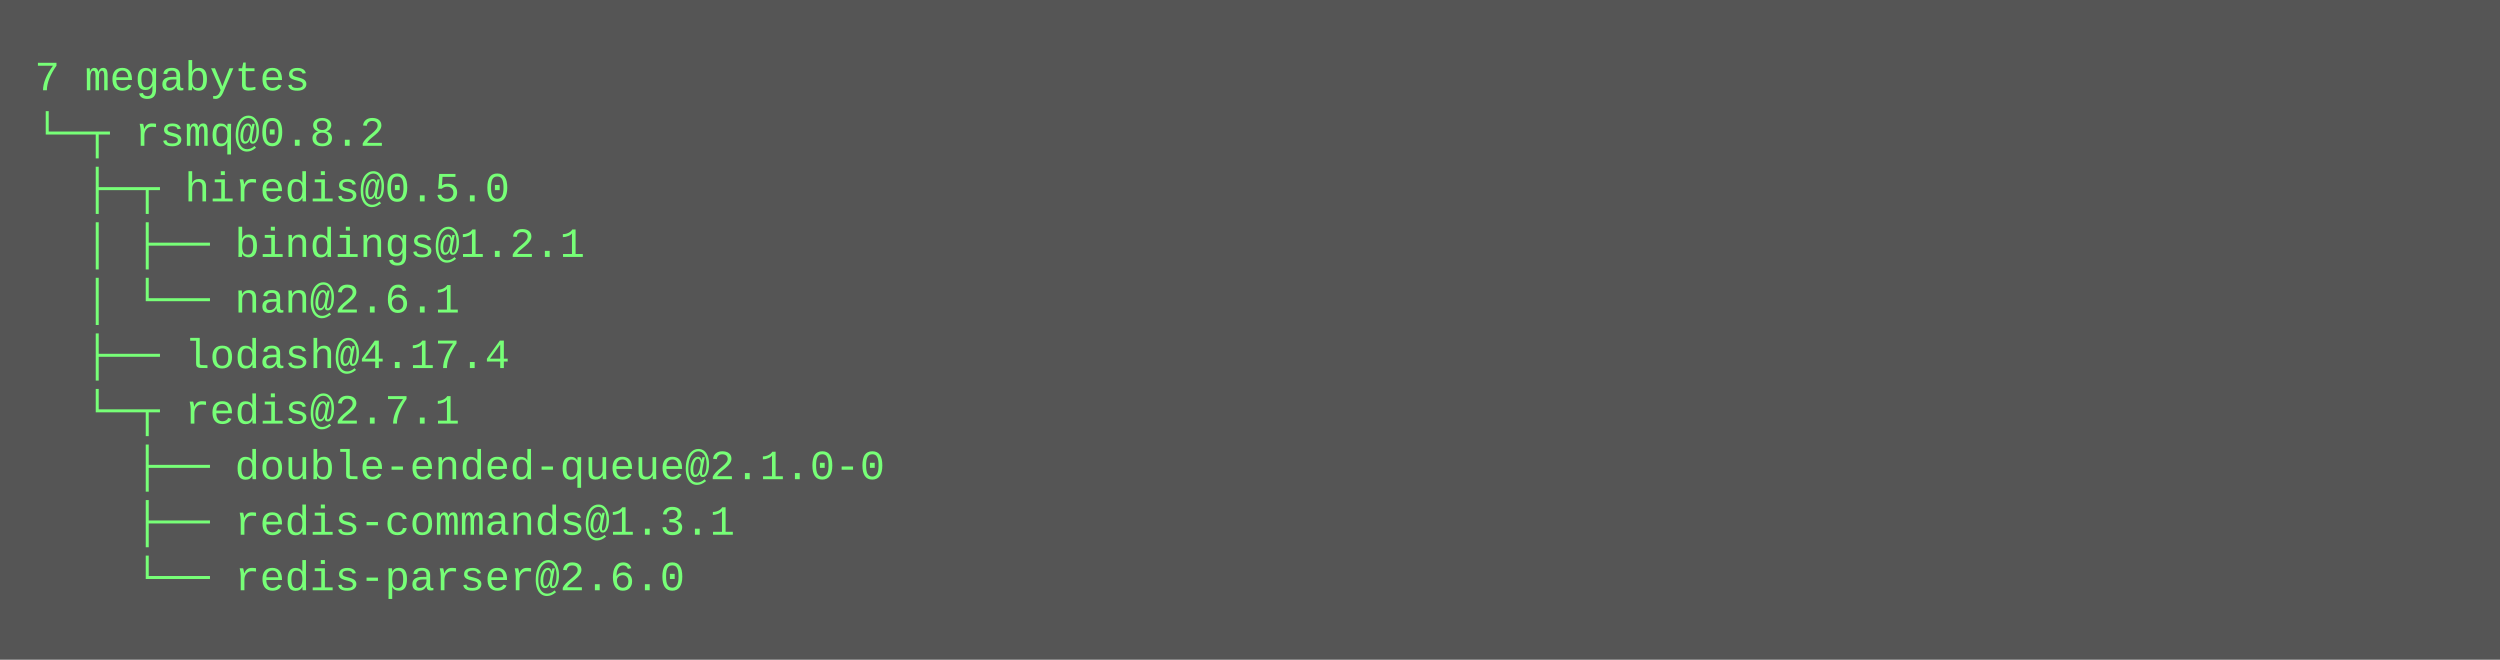
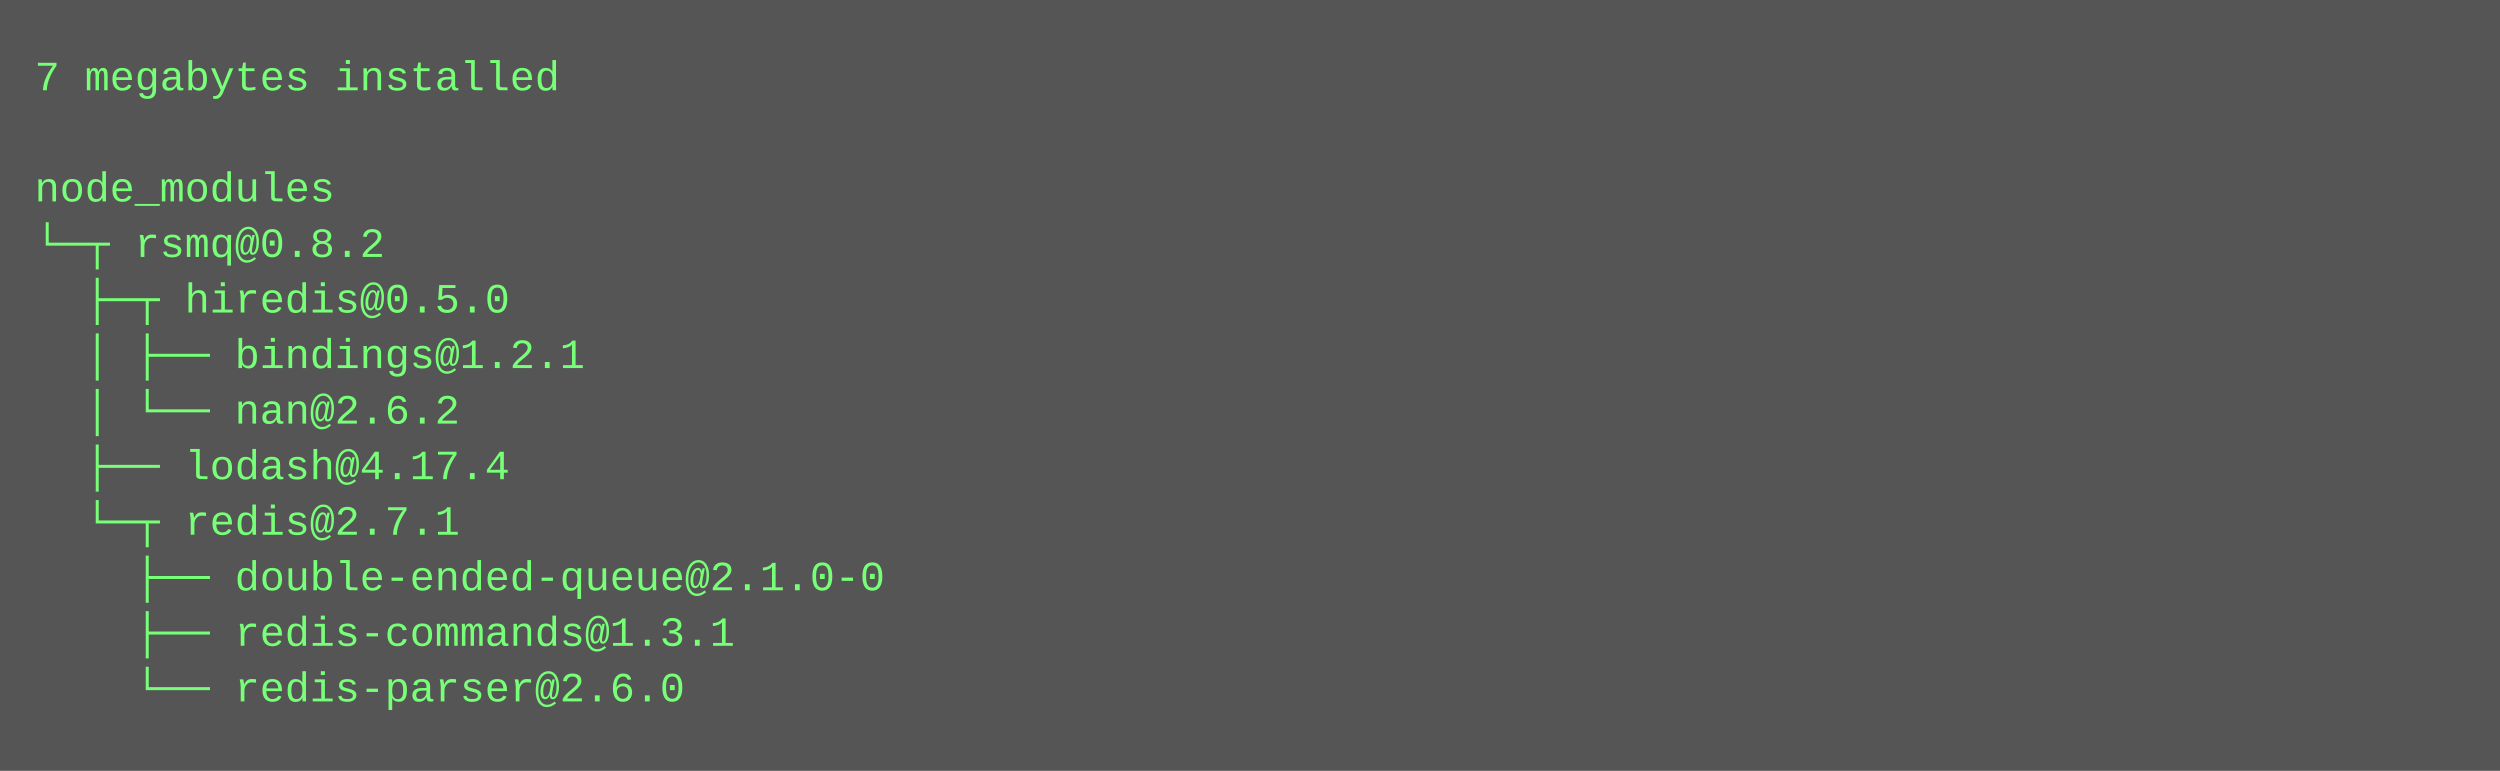
- <svg xmlns="http://www.w3.org/2000/svg" height="190" width="720">
-   <rect height="190" fill="#555" width="720" />
+ <svg xmlns="http://www.w3.org/2000/svg" height="222" width="720">
+   <rect height="222" fill="#555" width="720" />
  <text fill="#7f7" font-family="Courier New" font-size="12" xml:space="preserve">
-     <tspan x="10" y="26">7 megabytes</tspan>
-     <tspan x="10" y="42">└─┬ rsmq@0.8.2 </tspan>
-     <tspan x="10" y="58">  ├─┬ hiredis@0.5.0 </tspan>
-     <tspan x="10" y="74">  │ ├── bindings@1.2.1 </tspan>
-     <tspan x="10" y="90">  │ └── nan@2.6.1 </tspan>
-     <tspan x="10" y="106">  ├── lodash@4.17.4 </tspan>
-     <tspan x="10" y="122">  └─┬ redis@2.7.1 </tspan>
-     <tspan x="10" y="138">    ├── double-ended-queue@2.1.0-0 </tspan>
-     <tspan x="10" y="154">    ├── redis-commands@1.3.1 </tspan>
-     <tspan x="10" y="170">    └── redis-parser@2.6.0</tspan>
+     <tspan x="10" y="26">7 megabytes installed</tspan>
+     <tspan x="10" y="42" />
+     <tspan x="10" y="58">node_modules</tspan>
+     <tspan x="10" y="74">└─┬ rsmq@0.8.2 </tspan>
+     <tspan x="10" y="90">  ├─┬ hiredis@0.5.0 </tspan>
+     <tspan x="10" y="106">  │ ├── bindings@1.2.1 </tspan>
+     <tspan x="10" y="122">  │ └── nan@2.6.2 </tspan>
+     <tspan x="10" y="138">  ├── lodash@4.17.4 </tspan>
+     <tspan x="10" y="154">  └─┬ redis@2.7.1 </tspan>
+     <tspan x="10" y="170">    ├── double-ended-queue@2.1.0-0 </tspan>
+     <tspan x="10" y="186">    ├── redis-commands@1.3.1 </tspan>
+     <tspan x="10" y="202">    └── redis-parser@2.6.0</tspan>
  </text>
</svg>
